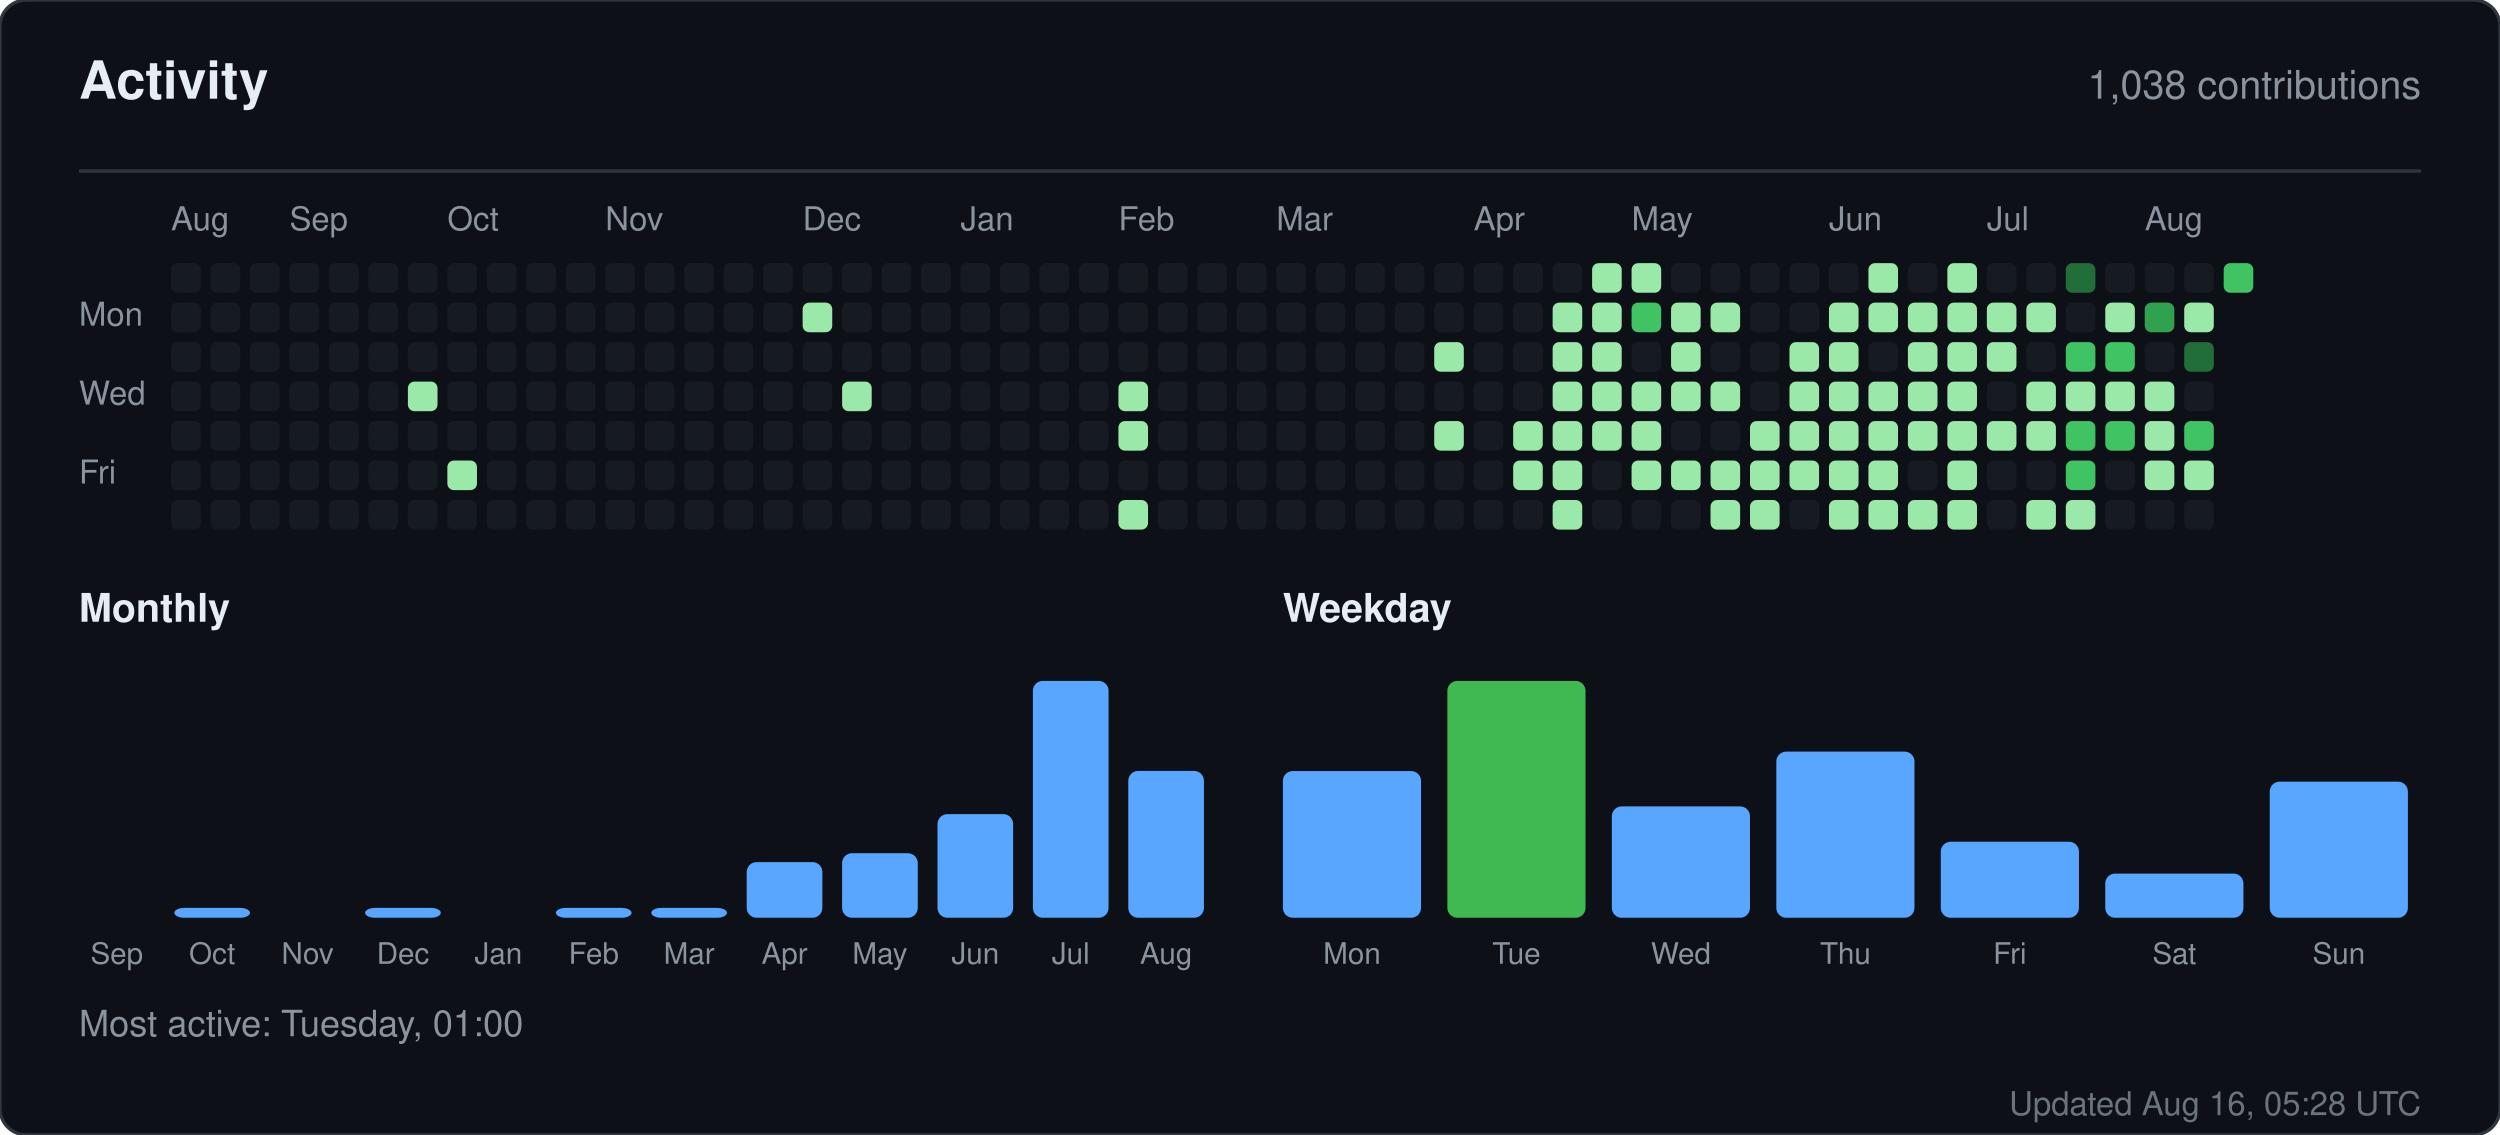
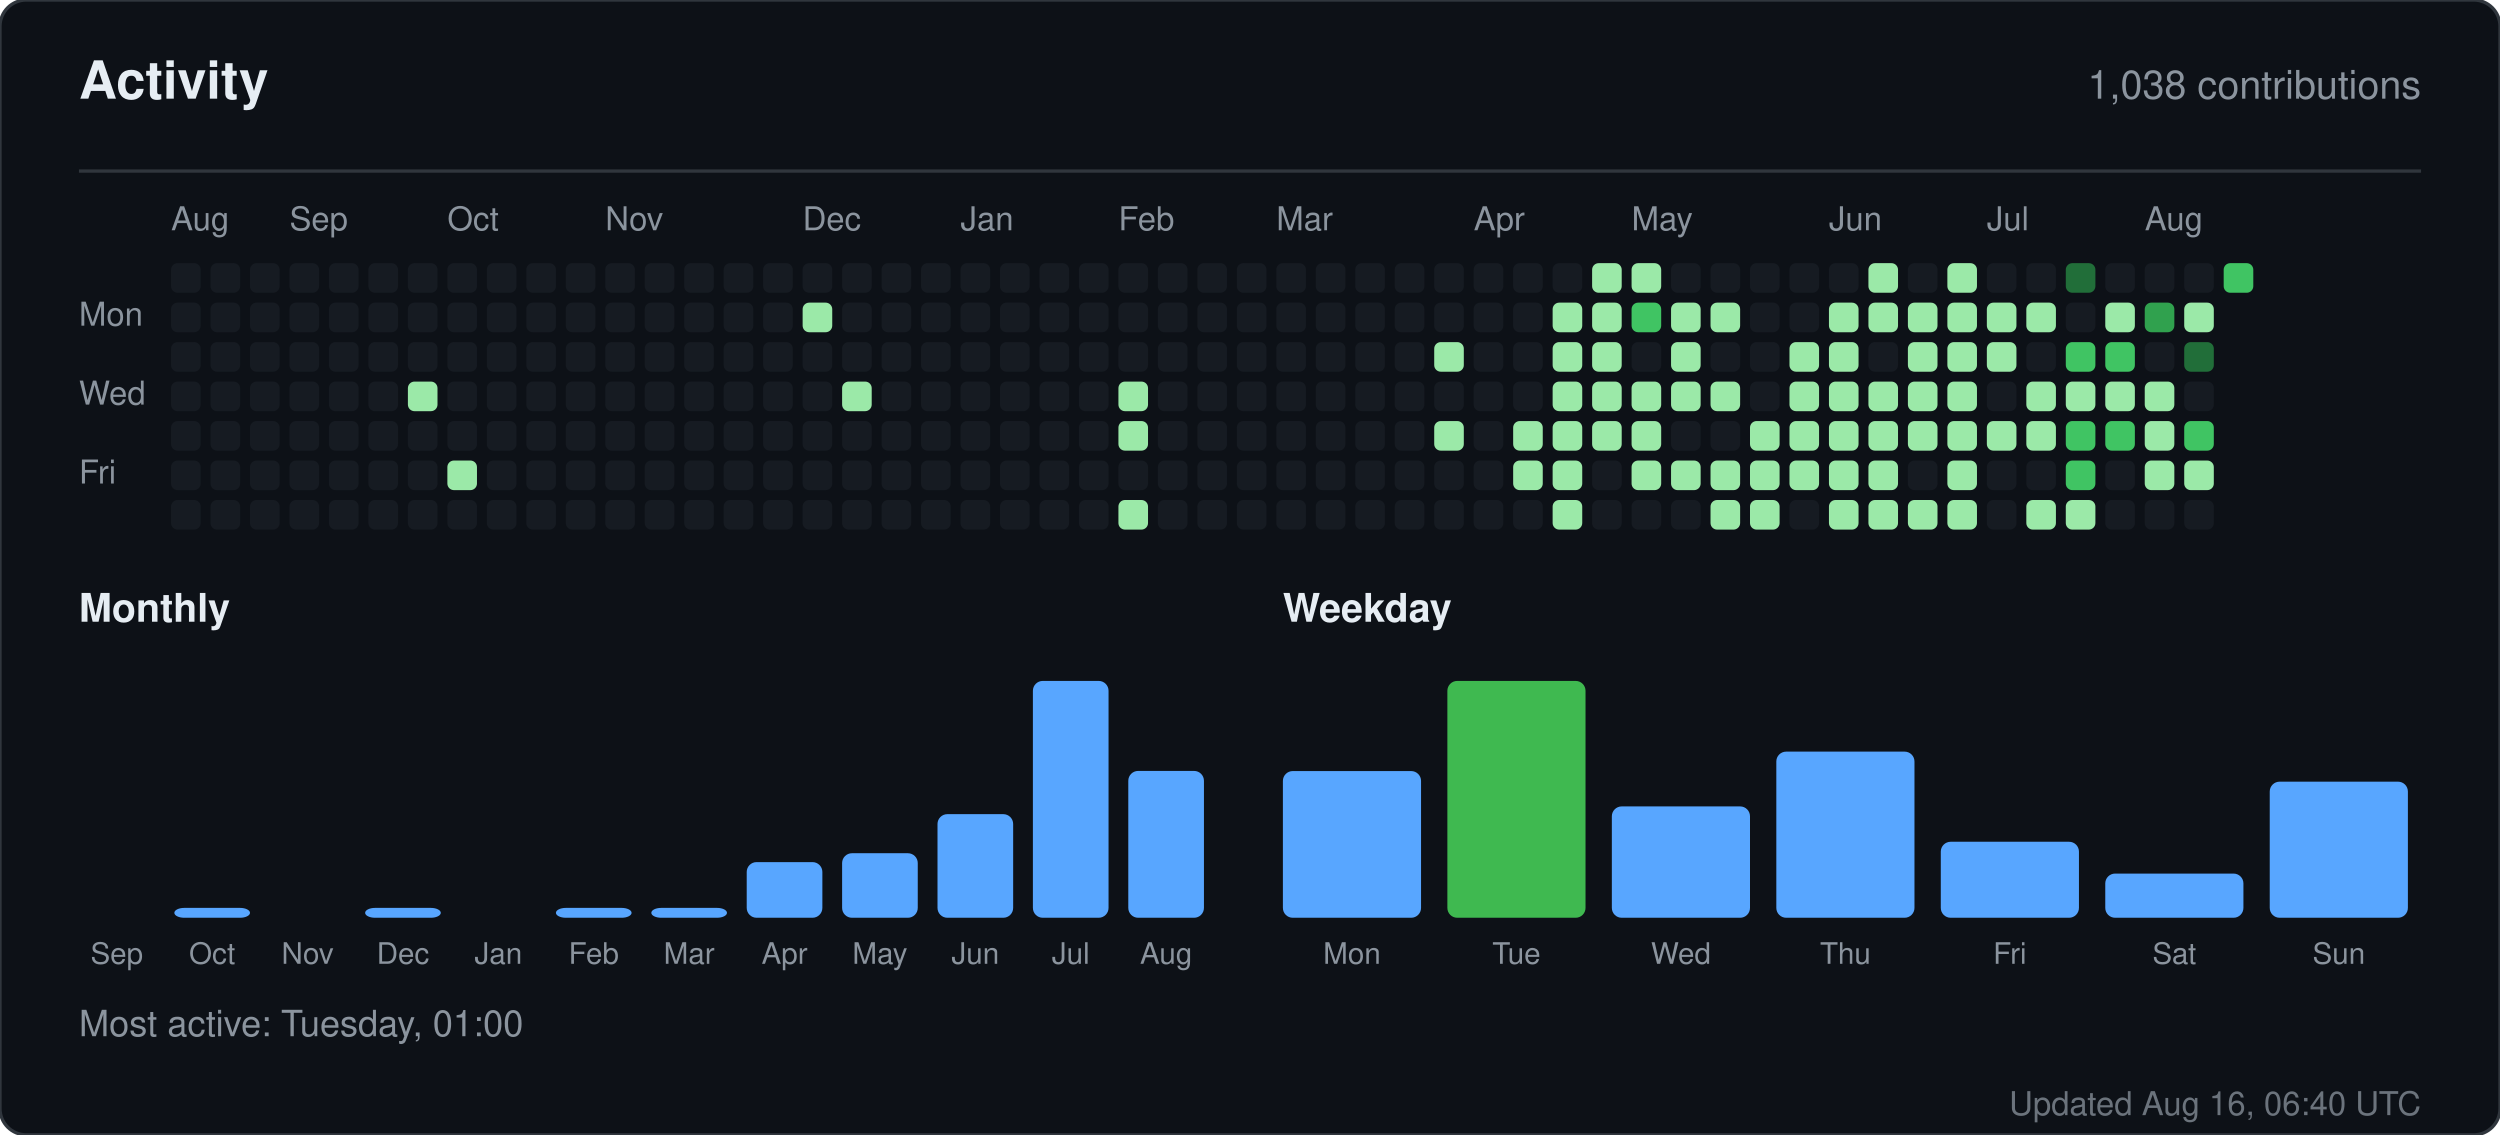
<svg xmlns="http://www.w3.org/2000/svg" width="760" height="345" viewBox="0 0 760 345" role="img" aria-label="Activity for sandiirawan12">
  <rect width="760" height="345" rx="8" fill="#0d1117" stroke="#30363d" />
  <g font-family="-apple-system, BlinkMacSystemFont, Segoe UI, Helvetica, Arial, sans-serif">
    <text x="24" y="30" fill="#e6edf3" font-size="16" font-weight="700">Activity</text>
    <text x="736" y="30" fill="#8b949e" font-size="12" text-anchor="end">1,038 contributions</text>
    <line x1="24" y1="52" x2="736" y2="52" stroke="#30363d" />
    <text x="52" y="70" fill="#8b949e" font-size="10">Aug</text>
    <text x="88" y="70" fill="#8b949e" font-size="10">Sep</text>
    <text x="136" y="70" fill="#8b949e" font-size="10">Oct</text>
    <text x="184" y="70" fill="#8b949e" font-size="10">Nov</text>
    <text x="244" y="70" fill="#8b949e" font-size="10">Dec</text>
    <text x="292" y="70" fill="#8b949e" font-size="10">Jan</text>
    <text x="340" y="70" fill="#8b949e" font-size="10">Feb</text>
    <text x="388" y="70" fill="#8b949e" font-size="10">Mar</text>
    <text x="448" y="70" fill="#8b949e" font-size="10">Apr</text>
    <text x="496" y="70" fill="#8b949e" font-size="10">May</text>
    <text x="556" y="70" fill="#8b949e" font-size="10">Jun</text>
    <text x="604" y="70" fill="#8b949e" font-size="10">Jul</text>
    <text x="652" y="70" fill="#8b949e" font-size="10">Aug</text>
    <text x="24" y="99" fill="#8b949e" font-size="10">Mon</text>
    <text x="24" y="123" fill="#8b949e" font-size="10">Wed</text>
    <text x="24" y="147" fill="#8b949e" font-size="10">Fri</text>
    <rect x="52" y="80" width="9" height="9" rx="2" fill="#161b22" />
    <rect x="52" y="92" width="9" height="9" rx="2" fill="#161b22" />
    <rect x="52" y="104" width="9" height="9" rx="2" fill="#161b22" />
    <rect x="52" y="116" width="9" height="9" rx="2" fill="#161b22" />
    <rect x="52" y="128" width="9" height="9" rx="2" fill="#161b22" />
    <rect x="52" y="140" width="9" height="9" rx="2" fill="#161b22" />
    <rect x="52" y="152" width="9" height="9" rx="2" fill="#161b22" />
    <rect x="64" y="80" width="9" height="9" rx="2" fill="#161b22" />
    <rect x="64" y="92" width="9" height="9" rx="2" fill="#161b22" />
    <rect x="64" y="104" width="9" height="9" rx="2" fill="#161b22" />
    <rect x="64" y="116" width="9" height="9" rx="2" fill="#161b22" />
    <rect x="64" y="128" width="9" height="9" rx="2" fill="#161b22" />
    <rect x="64" y="140" width="9" height="9" rx="2" fill="#161b22" />
    <rect x="64" y="152" width="9" height="9" rx="2" fill="#161b22" />
    <rect x="76" y="80" width="9" height="9" rx="2" fill="#161b22" />
    <rect x="76" y="92" width="9" height="9" rx="2" fill="#161b22" />
    <rect x="76" y="104" width="9" height="9" rx="2" fill="#161b22" />
    <rect x="76" y="116" width="9" height="9" rx="2" fill="#161b22" />
    <rect x="76" y="128" width="9" height="9" rx="2" fill="#161b22" />
    <rect x="76" y="140" width="9" height="9" rx="2" fill="#161b22" />
    <rect x="76" y="152" width="9" height="9" rx="2" fill="#161b22" />
    <rect x="88" y="80" width="9" height="9" rx="2" fill="#161b22" />
    <rect x="88" y="92" width="9" height="9" rx="2" fill="#161b22" />
    <rect x="88" y="104" width="9" height="9" rx="2" fill="#161b22" />
    <rect x="88" y="116" width="9" height="9" rx="2" fill="#161b22" />
    <rect x="88" y="128" width="9" height="9" rx="2" fill="#161b22" />
    <rect x="88" y="140" width="9" height="9" rx="2" fill="#161b22" />
    <rect x="88" y="152" width="9" height="9" rx="2" fill="#161b22" />
    <rect x="100" y="80" width="9" height="9" rx="2" fill="#161b22" />
    <rect x="100" y="92" width="9" height="9" rx="2" fill="#161b22" />
    <rect x="100" y="104" width="9" height="9" rx="2" fill="#161b22" />
    <rect x="100" y="116" width="9" height="9" rx="2" fill="#161b22" />
    <rect x="100" y="128" width="9" height="9" rx="2" fill="#161b22" />
    <rect x="100" y="140" width="9" height="9" rx="2" fill="#161b22" />
    <rect x="100" y="152" width="9" height="9" rx="2" fill="#161b22" />
    <rect x="112" y="80" width="9" height="9" rx="2" fill="#161b22" />
    <rect x="112" y="92" width="9" height="9" rx="2" fill="#161b22" />
    <rect x="112" y="104" width="9" height="9" rx="2" fill="#161b22" />
    <rect x="112" y="116" width="9" height="9" rx="2" fill="#161b22" />
    <rect x="112" y="128" width="9" height="9" rx="2" fill="#161b22" />
    <rect x="112" y="140" width="9" height="9" rx="2" fill="#161b22" />
    <rect x="112" y="152" width="9" height="9" rx="2" fill="#161b22" />
    <rect x="124" y="80" width="9" height="9" rx="2" fill="#161b22" />
    <rect x="124" y="92" width="9" height="9" rx="2" fill="#161b22" />
    <rect x="124" y="104" width="9" height="9" rx="2" fill="#161b22" />
    <rect x="124" y="116" width="9" height="9" rx="2" fill="#9be9a8" />
    <rect x="124" y="128" width="9" height="9" rx="2" fill="#161b22" />
    <rect x="124" y="140" width="9" height="9" rx="2" fill="#161b22" />
    <rect x="124" y="152" width="9" height="9" rx="2" fill="#161b22" />
    <rect x="136" y="80" width="9" height="9" rx="2" fill="#161b22" />
    <rect x="136" y="92" width="9" height="9" rx="2" fill="#161b22" />
    <rect x="136" y="104" width="9" height="9" rx="2" fill="#161b22" />
    <rect x="136" y="116" width="9" height="9" rx="2" fill="#161b22" />
    <rect x="136" y="128" width="9" height="9" rx="2" fill="#161b22" />
    <rect x="136" y="140" width="9" height="9" rx="2" fill="#9be9a8" />
    <rect x="136" y="152" width="9" height="9" rx="2" fill="#161b22" />
    <rect x="148" y="80" width="9" height="9" rx="2" fill="#161b22" />
    <rect x="148" y="92" width="9" height="9" rx="2" fill="#161b22" />
    <rect x="148" y="104" width="9" height="9" rx="2" fill="#161b22" />
    <rect x="148" y="116" width="9" height="9" rx="2" fill="#161b22" />
    <rect x="148" y="128" width="9" height="9" rx="2" fill="#161b22" />
    <rect x="148" y="140" width="9" height="9" rx="2" fill="#161b22" />
    <rect x="148" y="152" width="9" height="9" rx="2" fill="#161b22" />
    <rect x="160" y="80" width="9" height="9" rx="2" fill="#161b22" />
    <rect x="160" y="92" width="9" height="9" rx="2" fill="#161b22" />
    <rect x="160" y="104" width="9" height="9" rx="2" fill="#161b22" />
    <rect x="160" y="116" width="9" height="9" rx="2" fill="#161b22" />
    <rect x="160" y="128" width="9" height="9" rx="2" fill="#161b22" />
    <rect x="160" y="140" width="9" height="9" rx="2" fill="#161b22" />
    <rect x="160" y="152" width="9" height="9" rx="2" fill="#161b22" />
    <rect x="172" y="80" width="9" height="9" rx="2" fill="#161b22" />
    <rect x="172" y="92" width="9" height="9" rx="2" fill="#161b22" />
    <rect x="172" y="104" width="9" height="9" rx="2" fill="#161b22" />
    <rect x="172" y="116" width="9" height="9" rx="2" fill="#161b22" />
    <rect x="172" y="128" width="9" height="9" rx="2" fill="#161b22" />
    <rect x="172" y="140" width="9" height="9" rx="2" fill="#161b22" />
    <rect x="172" y="152" width="9" height="9" rx="2" fill="#161b22" />
    <rect x="184" y="80" width="9" height="9" rx="2" fill="#161b22" />
    <rect x="184" y="92" width="9" height="9" rx="2" fill="#161b22" />
    <rect x="184" y="104" width="9" height="9" rx="2" fill="#161b22" />
    <rect x="184" y="116" width="9" height="9" rx="2" fill="#161b22" />
    <rect x="184" y="128" width="9" height="9" rx="2" fill="#161b22" />
    <rect x="184" y="140" width="9" height="9" rx="2" fill="#161b22" />
    <rect x="184" y="152" width="9" height="9" rx="2" fill="#161b22" />
    <rect x="196" y="80" width="9" height="9" rx="2" fill="#161b22" />
    <rect x="196" y="92" width="9" height="9" rx="2" fill="#161b22" />
    <rect x="196" y="104" width="9" height="9" rx="2" fill="#161b22" />
    <rect x="196" y="116" width="9" height="9" rx="2" fill="#161b22" />
    <rect x="196" y="128" width="9" height="9" rx="2" fill="#161b22" />
    <rect x="196" y="140" width="9" height="9" rx="2" fill="#161b22" />
    <rect x="196" y="152" width="9" height="9" rx="2" fill="#161b22" />
    <rect x="208" y="80" width="9" height="9" rx="2" fill="#161b22" />
    <rect x="208" y="92" width="9" height="9" rx="2" fill="#161b22" />
    <rect x="208" y="104" width="9" height="9" rx="2" fill="#161b22" />
    <rect x="208" y="116" width="9" height="9" rx="2" fill="#161b22" />
    <rect x="208" y="128" width="9" height="9" rx="2" fill="#161b22" />
    <rect x="208" y="140" width="9" height="9" rx="2" fill="#161b22" />
    <rect x="208" y="152" width="9" height="9" rx="2" fill="#161b22" />
    <rect x="220" y="80" width="9" height="9" rx="2" fill="#161b22" />
    <rect x="220" y="92" width="9" height="9" rx="2" fill="#161b22" />
    <rect x="220" y="104" width="9" height="9" rx="2" fill="#161b22" />
    <rect x="220" y="116" width="9" height="9" rx="2" fill="#161b22" />
    <rect x="220" y="128" width="9" height="9" rx="2" fill="#161b22" />
    <rect x="220" y="140" width="9" height="9" rx="2" fill="#161b22" />
    <rect x="220" y="152" width="9" height="9" rx="2" fill="#161b22" />
    <rect x="232" y="80" width="9" height="9" rx="2" fill="#161b22" />
    <rect x="232" y="92" width="9" height="9" rx="2" fill="#161b22" />
    <rect x="232" y="104" width="9" height="9" rx="2" fill="#161b22" />
    <rect x="232" y="116" width="9" height="9" rx="2" fill="#161b22" />
    <rect x="232" y="128" width="9" height="9" rx="2" fill="#161b22" />
    <rect x="232" y="140" width="9" height="9" rx="2" fill="#161b22" />
    <rect x="232" y="152" width="9" height="9" rx="2" fill="#161b22" />
    <rect x="244" y="80" width="9" height="9" rx="2" fill="#161b22" />
    <rect x="244" y="92" width="9" height="9" rx="2" fill="#9be9a8" />
    <rect x="244" y="104" width="9" height="9" rx="2" fill="#161b22" />
    <rect x="244" y="116" width="9" height="9" rx="2" fill="#161b22" />
    <rect x="244" y="128" width="9" height="9" rx="2" fill="#161b22" />
    <rect x="244" y="140" width="9" height="9" rx="2" fill="#161b22" />
    <rect x="244" y="152" width="9" height="9" rx="2" fill="#161b22" />
    <rect x="256" y="80" width="9" height="9" rx="2" fill="#161b22" />
    <rect x="256" y="92" width="9" height="9" rx="2" fill="#161b22" />
    <rect x="256" y="104" width="9" height="9" rx="2" fill="#161b22" />
    <rect x="256" y="116" width="9" height="9" rx="2" fill="#9be9a8" />
    <rect x="256" y="128" width="9" height="9" rx="2" fill="#161b22" />
    <rect x="256" y="140" width="9" height="9" rx="2" fill="#161b22" />
    <rect x="256" y="152" width="9" height="9" rx="2" fill="#161b22" />
    <rect x="268" y="80" width="9" height="9" rx="2" fill="#161b22" />
    <rect x="268" y="92" width="9" height="9" rx="2" fill="#161b22" />
    <rect x="268" y="104" width="9" height="9" rx="2" fill="#161b22" />
    <rect x="268" y="116" width="9" height="9" rx="2" fill="#161b22" />
    <rect x="268" y="128" width="9" height="9" rx="2" fill="#161b22" />
    <rect x="268" y="140" width="9" height="9" rx="2" fill="#161b22" />
    <rect x="268" y="152" width="9" height="9" rx="2" fill="#161b22" />
    <rect x="280" y="80" width="9" height="9" rx="2" fill="#161b22" />
    <rect x="280" y="92" width="9" height="9" rx="2" fill="#161b22" />
    <rect x="280" y="104" width="9" height="9" rx="2" fill="#161b22" />
    <rect x="280" y="116" width="9" height="9" rx="2" fill="#161b22" />
    <rect x="280" y="128" width="9" height="9" rx="2" fill="#161b22" />
    <rect x="280" y="140" width="9" height="9" rx="2" fill="#161b22" />
    <rect x="280" y="152" width="9" height="9" rx="2" fill="#161b22" />
    <rect x="292" y="80" width="9" height="9" rx="2" fill="#161b22" />
    <rect x="292" y="92" width="9" height="9" rx="2" fill="#161b22" />
    <rect x="292" y="104" width="9" height="9" rx="2" fill="#161b22" />
    <rect x="292" y="116" width="9" height="9" rx="2" fill="#161b22" />
    <rect x="292" y="128" width="9" height="9" rx="2" fill="#161b22" />
    <rect x="292" y="140" width="9" height="9" rx="2" fill="#161b22" />
    <rect x="292" y="152" width="9" height="9" rx="2" fill="#161b22" />
    <rect x="304" y="80" width="9" height="9" rx="2" fill="#161b22" />
    <rect x="304" y="92" width="9" height="9" rx="2" fill="#161b22" />
    <rect x="304" y="104" width="9" height="9" rx="2" fill="#161b22" />
    <rect x="304" y="116" width="9" height="9" rx="2" fill="#161b22" />
    <rect x="304" y="128" width="9" height="9" rx="2" fill="#161b22" />
    <rect x="304" y="140" width="9" height="9" rx="2" fill="#161b22" />
    <rect x="304" y="152" width="9" height="9" rx="2" fill="#161b22" />
    <rect x="316" y="80" width="9" height="9" rx="2" fill="#161b22" />
    <rect x="316" y="92" width="9" height="9" rx="2" fill="#161b22" />
    <rect x="316" y="104" width="9" height="9" rx="2" fill="#161b22" />
    <rect x="316" y="116" width="9" height="9" rx="2" fill="#161b22" />
    <rect x="316" y="128" width="9" height="9" rx="2" fill="#161b22" />
    <rect x="316" y="140" width="9" height="9" rx="2" fill="#161b22" />
    <rect x="316" y="152" width="9" height="9" rx="2" fill="#161b22" />
    <rect x="328" y="80" width="9" height="9" rx="2" fill="#161b22" />
    <rect x="328" y="92" width="9" height="9" rx="2" fill="#161b22" />
    <rect x="328" y="104" width="9" height="9" rx="2" fill="#161b22" />
    <rect x="328" y="116" width="9" height="9" rx="2" fill="#161b22" />
    <rect x="328" y="128" width="9" height="9" rx="2" fill="#161b22" />
    <rect x="328" y="140" width="9" height="9" rx="2" fill="#161b22" />
    <rect x="328" y="152" width="9" height="9" rx="2" fill="#161b22" />
    <rect x="340" y="80" width="9" height="9" rx="2" fill="#161b22" />
    <rect x="340" y="92" width="9" height="9" rx="2" fill="#161b22" />
    <rect x="340" y="104" width="9" height="9" rx="2" fill="#161b22" />
    <rect x="340" y="116" width="9" height="9" rx="2" fill="#9be9a8" />
    <rect x="340" y="128" width="9" height="9" rx="2" fill="#9be9a8" />
    <rect x="340" y="140" width="9" height="9" rx="2" fill="#161b22" />
    <rect x="340" y="152" width="9" height="9" rx="2" fill="#9be9a8" />
    <rect x="352" y="80" width="9" height="9" rx="2" fill="#161b22" />
    <rect x="352" y="92" width="9" height="9" rx="2" fill="#161b22" />
    <rect x="352" y="104" width="9" height="9" rx="2" fill="#161b22" />
    <rect x="352" y="116" width="9" height="9" rx="2" fill="#161b22" />
    <rect x="352" y="128" width="9" height="9" rx="2" fill="#161b22" />
    <rect x="352" y="140" width="9" height="9" rx="2" fill="#161b22" />
    <rect x="352" y="152" width="9" height="9" rx="2" fill="#161b22" />
    <rect x="364" y="80" width="9" height="9" rx="2" fill="#161b22" />
    <rect x="364" y="92" width="9" height="9" rx="2" fill="#161b22" />
    <rect x="364" y="104" width="9" height="9" rx="2" fill="#161b22" />
    <rect x="364" y="116" width="9" height="9" rx="2" fill="#161b22" />
    <rect x="364" y="128" width="9" height="9" rx="2" fill="#161b22" />
    <rect x="364" y="140" width="9" height="9" rx="2" fill="#161b22" />
    <rect x="364" y="152" width="9" height="9" rx="2" fill="#161b22" />
    <rect x="376" y="80" width="9" height="9" rx="2" fill="#161b22" />
    <rect x="376" y="92" width="9" height="9" rx="2" fill="#161b22" />
    <rect x="376" y="104" width="9" height="9" rx="2" fill="#161b22" />
    <rect x="376" y="116" width="9" height="9" rx="2" fill="#161b22" />
    <rect x="376" y="128" width="9" height="9" rx="2" fill="#161b22" />
    <rect x="376" y="140" width="9" height="9" rx="2" fill="#161b22" />
    <rect x="376" y="152" width="9" height="9" rx="2" fill="#161b22" />
    <rect x="388" y="80" width="9" height="9" rx="2" fill="#161b22" />
    <rect x="388" y="92" width="9" height="9" rx="2" fill="#161b22" />
    <rect x="388" y="104" width="9" height="9" rx="2" fill="#161b22" />
    <rect x="388" y="116" width="9" height="9" rx="2" fill="#161b22" />
    <rect x="388" y="128" width="9" height="9" rx="2" fill="#161b22" />
    <rect x="388" y="140" width="9" height="9" rx="2" fill="#161b22" />
    <rect x="388" y="152" width="9" height="9" rx="2" fill="#161b22" />
    <rect x="400" y="80" width="9" height="9" rx="2" fill="#161b22" />
    <rect x="400" y="92" width="9" height="9" rx="2" fill="#161b22" />
    <rect x="400" y="104" width="9" height="9" rx="2" fill="#161b22" />
    <rect x="400" y="116" width="9" height="9" rx="2" fill="#161b22" />
    <rect x="400" y="128" width="9" height="9" rx="2" fill="#161b22" />
    <rect x="400" y="140" width="9" height="9" rx="2" fill="#161b22" />
    <rect x="400" y="152" width="9" height="9" rx="2" fill="#161b22" />
    <rect x="412" y="80" width="9" height="9" rx="2" fill="#161b22" />
    <rect x="412" y="92" width="9" height="9" rx="2" fill="#161b22" />
    <rect x="412" y="104" width="9" height="9" rx="2" fill="#161b22" />
    <rect x="412" y="116" width="9" height="9" rx="2" fill="#161b22" />
    <rect x="412" y="128" width="9" height="9" rx="2" fill="#161b22" />
    <rect x="412" y="140" width="9" height="9" rx="2" fill="#161b22" />
    <rect x="412" y="152" width="9" height="9" rx="2" fill="#161b22" />
    <rect x="424" y="80" width="9" height="9" rx="2" fill="#161b22" />
    <rect x="424" y="92" width="9" height="9" rx="2" fill="#161b22" />
    <rect x="424" y="104" width="9" height="9" rx="2" fill="#161b22" />
    <rect x="424" y="116" width="9" height="9" rx="2" fill="#161b22" />
    <rect x="424" y="128" width="9" height="9" rx="2" fill="#161b22" />
    <rect x="424" y="140" width="9" height="9" rx="2" fill="#161b22" />
    <rect x="424" y="152" width="9" height="9" rx="2" fill="#161b22" />
    <rect x="436" y="80" width="9" height="9" rx="2" fill="#161b22" />
    <rect x="436" y="92" width="9" height="9" rx="2" fill="#161b22" />
    <rect x="436" y="104" width="9" height="9" rx="2" fill="#9be9a8" />
    <rect x="436" y="116" width="9" height="9" rx="2" fill="#161b22" />
    <rect x="436" y="128" width="9" height="9" rx="2" fill="#9be9a8" />
    <rect x="436" y="140" width="9" height="9" rx="2" fill="#161b22" />
    <rect x="436" y="152" width="9" height="9" rx="2" fill="#161b22" />
    <rect x="448" y="80" width="9" height="9" rx="2" fill="#161b22" />
    <rect x="448" y="92" width="9" height="9" rx="2" fill="#161b22" />
    <rect x="448" y="104" width="9" height="9" rx="2" fill="#161b22" />
    <rect x="448" y="116" width="9" height="9" rx="2" fill="#161b22" />
    <rect x="448" y="128" width="9" height="9" rx="2" fill="#161b22" />
    <rect x="448" y="140" width="9" height="9" rx="2" fill="#161b22" />
    <rect x="448" y="152" width="9" height="9" rx="2" fill="#161b22" />
    <rect x="460" y="80" width="9" height="9" rx="2" fill="#161b22" />
    <rect x="460" y="92" width="9" height="9" rx="2" fill="#161b22" />
    <rect x="460" y="104" width="9" height="9" rx="2" fill="#161b22" />
    <rect x="460" y="116" width="9" height="9" rx="2" fill="#161b22" />
    <rect x="460" y="128" width="9" height="9" rx="2" fill="#9be9a8" />
    <rect x="460" y="140" width="9" height="9" rx="2" fill="#9be9a8" />
    <rect x="460" y="152" width="9" height="9" rx="2" fill="#161b22" />
    <rect x="472" y="80" width="9" height="9" rx="2" fill="#161b22" />
    <rect x="472" y="92" width="9" height="9" rx="2" fill="#9be9a8" />
    <rect x="472" y="104" width="9" height="9" rx="2" fill="#9be9a8" />
    <rect x="472" y="116" width="9" height="9" rx="2" fill="#9be9a8" />
    <rect x="472" y="128" width="9" height="9" rx="2" fill="#9be9a8" />
    <rect x="472" y="140" width="9" height="9" rx="2" fill="#9be9a8" />
    <rect x="472" y="152" width="9" height="9" rx="2" fill="#9be9a8" />
    <rect x="484" y="80" width="9" height="9" rx="2" fill="#9be9a8" />
    <rect x="484" y="92" width="9" height="9" rx="2" fill="#9be9a8" />
    <rect x="484" y="104" width="9" height="9" rx="2" fill="#9be9a8" />
    <rect x="484" y="116" width="9" height="9" rx="2" fill="#9be9a8" />
    <rect x="484" y="128" width="9" height="9" rx="2" fill="#9be9a8" />
    <rect x="484" y="140" width="9" height="9" rx="2" fill="#161b22" />
    <rect x="484" y="152" width="9" height="9" rx="2" fill="#161b22" />
    <rect x="496" y="80" width="9" height="9" rx="2" fill="#9be9a8" />
    <rect x="496" y="92" width="9" height="9" rx="2" fill="#40c463" />
    <rect x="496" y="104" width="9" height="9" rx="2" fill="#161b22" />
    <rect x="496" y="116" width="9" height="9" rx="2" fill="#9be9a8" />
    <rect x="496" y="128" width="9" height="9" rx="2" fill="#9be9a8" />
    <rect x="496" y="140" width="9" height="9" rx="2" fill="#9be9a8" />
    <rect x="496" y="152" width="9" height="9" rx="2" fill="#161b22" />
    <rect x="508" y="80" width="9" height="9" rx="2" fill="#161b22" />
    <rect x="508" y="92" width="9" height="9" rx="2" fill="#9be9a8" />
    <rect x="508" y="104" width="9" height="9" rx="2" fill="#9be9a8" />
    <rect x="508" y="116" width="9" height="9" rx="2" fill="#9be9a8" />
    <rect x="508" y="128" width="9" height="9" rx="2" fill="#161b22" />
    <rect x="508" y="140" width="9" height="9" rx="2" fill="#9be9a8" />
    <rect x="508" y="152" width="9" height="9" rx="2" fill="#161b22" />
    <rect x="520" y="80" width="9" height="9" rx="2" fill="#161b22" />
    <rect x="520" y="92" width="9" height="9" rx="2" fill="#9be9a8" />
    <rect x="520" y="104" width="9" height="9" rx="2" fill="#161b22" />
    <rect x="520" y="116" width="9" height="9" rx="2" fill="#9be9a8" />
    <rect x="520" y="128" width="9" height="9" rx="2" fill="#161b22" />
    <rect x="520" y="140" width="9" height="9" rx="2" fill="#9be9a8" />
    <rect x="520" y="152" width="9" height="9" rx="2" fill="#9be9a8" />
    <rect x="532" y="80" width="9" height="9" rx="2" fill="#161b22" />
    <rect x="532" y="92" width="9" height="9" rx="2" fill="#161b22" />
    <rect x="532" y="104" width="9" height="9" rx="2" fill="#161b22" />
    <rect x="532" y="116" width="9" height="9" rx="2" fill="#161b22" />
    <rect x="532" y="128" width="9" height="9" rx="2" fill="#9be9a8" />
    <rect x="532" y="140" width="9" height="9" rx="2" fill="#9be9a8" />
    <rect x="532" y="152" width="9" height="9" rx="2" fill="#9be9a8" />
    <rect x="544" y="80" width="9" height="9" rx="2" fill="#161b22" />
    <rect x="544" y="92" width="9" height="9" rx="2" fill="#161b22" />
    <rect x="544" y="104" width="9" height="9" rx="2" fill="#9be9a8" />
    <rect x="544" y="116" width="9" height="9" rx="2" fill="#9be9a8" />
    <rect x="544" y="128" width="9" height="9" rx="2" fill="#9be9a8" />
    <rect x="544" y="140" width="9" height="9" rx="2" fill="#9be9a8" />
    <rect x="544" y="152" width="9" height="9" rx="2" fill="#161b22" />
    <rect x="556" y="80" width="9" height="9" rx="2" fill="#161b22" />
    <rect x="556" y="92" width="9" height="9" rx="2" fill="#9be9a8" />
    <rect x="556" y="104" width="9" height="9" rx="2" fill="#9be9a8" />
    <rect x="556" y="116" width="9" height="9" rx="2" fill="#9be9a8" />
    <rect x="556" y="128" width="9" height="9" rx="2" fill="#9be9a8" />
    <rect x="556" y="140" width="9" height="9" rx="2" fill="#9be9a8" />
    <rect x="556" y="152" width="9" height="9" rx="2" fill="#9be9a8" />
    <rect x="568" y="80" width="9" height="9" rx="2" fill="#9be9a8" />
    <rect x="568" y="92" width="9" height="9" rx="2" fill="#9be9a8" />
    <rect x="568" y="104" width="9" height="9" rx="2" fill="#161b22" />
    <rect x="568" y="116" width="9" height="9" rx="2" fill="#9be9a8" />
    <rect x="568" y="128" width="9" height="9" rx="2" fill="#9be9a8" />
    <rect x="568" y="140" width="9" height="9" rx="2" fill="#9be9a8" />
    <rect x="568" y="152" width="9" height="9" rx="2" fill="#9be9a8" />
    <rect x="580" y="80" width="9" height="9" rx="2" fill="#161b22" />
    <rect x="580" y="92" width="9" height="9" rx="2" fill="#9be9a8" />
    <rect x="580" y="104" width="9" height="9" rx="2" fill="#9be9a8" />
    <rect x="580" y="116" width="9" height="9" rx="2" fill="#9be9a8" />
    <rect x="580" y="128" width="9" height="9" rx="2" fill="#9be9a8" />
    <rect x="580" y="140" width="9" height="9" rx="2" fill="#161b22" />
    <rect x="580" y="152" width="9" height="9" rx="2" fill="#9be9a8" />
    <rect x="592" y="80" width="9" height="9" rx="2" fill="#9be9a8" />
    <rect x="592" y="92" width="9" height="9" rx="2" fill="#9be9a8" />
    <rect x="592" y="104" width="9" height="9" rx="2" fill="#9be9a8" />
    <rect x="592" y="116" width="9" height="9" rx="2" fill="#9be9a8" />
    <rect x="592" y="128" width="9" height="9" rx="2" fill="#9be9a8" />
    <rect x="592" y="140" width="9" height="9" rx="2" fill="#9be9a8" />
    <rect x="592" y="152" width="9" height="9" rx="2" fill="#9be9a8" />
    <rect x="604" y="80" width="9" height="9" rx="2" fill="#161b22" />
    <rect x="604" y="92" width="9" height="9" rx="2" fill="#9be9a8" />
    <rect x="604" y="104" width="9" height="9" rx="2" fill="#9be9a8" />
    <rect x="604" y="116" width="9" height="9" rx="2" fill="#161b22" />
    <rect x="604" y="128" width="9" height="9" rx="2" fill="#9be9a8" />
    <rect x="604" y="140" width="9" height="9" rx="2" fill="#161b22" />
    <rect x="604" y="152" width="9" height="9" rx="2" fill="#161b22" />
    <rect x="616" y="80" width="9" height="9" rx="2" fill="#161b22" />
    <rect x="616" y="92" width="9" height="9" rx="2" fill="#9be9a8" />
    <rect x="616" y="104" width="9" height="9" rx="2" fill="#161b22" />
    <rect x="616" y="116" width="9" height="9" rx="2" fill="#9be9a8" />
    <rect x="616" y="128" width="9" height="9" rx="2" fill="#9be9a8" />
    <rect x="616" y="140" width="9" height="9" rx="2" fill="#161b22" />
    <rect x="616" y="152" width="9" height="9" rx="2" fill="#9be9a8" />
    <rect x="628" y="80" width="9" height="9" rx="2" fill="#216e39" />
    <rect x="628" y="92" width="9" height="9" rx="2" fill="#161b22" />
    <rect x="628" y="104" width="9" height="9" rx="2" fill="#40c463" />
    <rect x="628" y="116" width="9" height="9" rx="2" fill="#9be9a8" />
    <rect x="628" y="128" width="9" height="9" rx="2" fill="#40c463" />
    <rect x="628" y="140" width="9" height="9" rx="2" fill="#40c463" />
    <rect x="628" y="152" width="9" height="9" rx="2" fill="#9be9a8" />
    <rect x="640" y="80" width="9" height="9" rx="2" fill="#161b22" />
    <rect x="640" y="92" width="9" height="9" rx="2" fill="#9be9a8" />
    <rect x="640" y="104" width="9" height="9" rx="2" fill="#40c463" />
    <rect x="640" y="116" width="9" height="9" rx="2" fill="#9be9a8" />
    <rect x="640" y="128" width="9" height="9" rx="2" fill="#40c463" />
    <rect x="640" y="140" width="9" height="9" rx="2" fill="#161b22" />
    <rect x="640" y="152" width="9" height="9" rx="2" fill="#161b22" />
    <rect x="652" y="80" width="9" height="9" rx="2" fill="#161b22" />
    <rect x="652" y="92" width="9" height="9" rx="2" fill="#30a14e" />
    <rect x="652" y="104" width="9" height="9" rx="2" fill="#161b22" />
    <rect x="652" y="116" width="9" height="9" rx="2" fill="#9be9a8" />
    <rect x="652" y="128" width="9" height="9" rx="2" fill="#9be9a8" />
    <rect x="652" y="140" width="9" height="9" rx="2" fill="#9be9a8" />
    <rect x="652" y="152" width="9" height="9" rx="2" fill="#161b22" />
    <rect x="664" y="80" width="9" height="9" rx="2" fill="#161b22" />
    <rect x="664" y="92" width="9" height="9" rx="2" fill="#9be9a8" />
    <rect x="664" y="104" width="9" height="9" rx="2" fill="#216e39" />
    <rect x="664" y="116" width="9" height="9" rx="2" fill="#161b22" />
    <rect x="664" y="128" width="9" height="9" rx="2" fill="#40c463" />
    <rect x="664" y="140" width="9" height="9" rx="2" fill="#9be9a8" />
    <rect x="664" y="152" width="9" height="9" rx="2" fill="#161b22" />
    <rect x="676" y="80" width="9" height="9" rx="2" fill="#40c463" />
    <text x="24" y="189" fill="#e6edf3" font-size="12" font-weight="600">Monthly</text>
    <text x="390" y="189" fill="#e6edf3" font-size="12" font-weight="600">Weekday</text>
    <rect x="24" y="279" width="23" height="0" rx="3" fill="#58a6ff" />
    <text x="35.5" y="293" fill="#8b949e" font-size="9" text-anchor="middle">Sep</text>
    <rect x="53" y="276" width="23" height="3" rx="3" fill="#58a6ff" />
    <text x="64.5" y="293" fill="#8b949e" font-size="9" text-anchor="middle">Oct</text>
    <rect x="82" y="279" width="23" height="0" rx="3" fill="#58a6ff" />
    <text x="93.5" y="293" fill="#8b949e" font-size="9" text-anchor="middle">Nov</text>
    <rect x="111" y="276" width="23" height="3" rx="3" fill="#58a6ff" />
    <text x="122.5" y="293" fill="#8b949e" font-size="9" text-anchor="middle">Dec</text>
    <rect x="140" y="279" width="23" height="0" rx="3" fill="#58a6ff" />
    <text x="151.5" y="293" fill="#8b949e" font-size="9" text-anchor="middle">Jan</text>
    <rect x="169" y="276" width="23" height="3" rx="3" fill="#58a6ff" />
    <text x="180.5" y="293" fill="#8b949e" font-size="9" text-anchor="middle">Feb</text>
    <rect x="198" y="276" width="23" height="3" rx="3" fill="#58a6ff" />
    <text x="209.5" y="293" fill="#8b949e" font-size="9" text-anchor="middle">Mar</text>
    <rect x="227" y="262.08" width="23" height="16.92" rx="3" fill="#58a6ff" />
    <text x="238.5" y="293" fill="#8b949e" font-size="9" text-anchor="middle">Apr</text>
    <rect x="256" y="259.38" width="23" height="19.62" rx="3" fill="#58a6ff" />
    <text x="267.5" y="293" fill="#8b949e" font-size="9" text-anchor="middle">May</text>
    <rect x="285" y="247.5" width="23" height="31.5" rx="3" fill="#58a6ff" />
    <text x="296.5" y="293" fill="#8b949e" font-size="9" text-anchor="middle">Jun</text>
    <rect x="314" y="207" width="23" height="72" rx="3" fill="#58a6ff" />
    <text x="325.5" y="293" fill="#8b949e" font-size="9" text-anchor="middle">Jul</text>
    <rect x="343" y="234.36" width="23" height="44.64" rx="3" fill="#58a6ff" />
    <text x="354.5" y="293" fill="#8b949e" font-size="9" text-anchor="middle">Aug</text>
    <rect x="390" y="234.403" width="42" height="44.597" rx="3" fill="#58a6ff" />
    <text x="411" y="293" fill="#8b949e" font-size="9" text-anchor="middle">Mon</text>
    <rect x="440" y="207" width="42" height="72" rx="3" fill="#3fb950" />
    <text x="461" y="293" fill="#8b949e" font-size="9" text-anchor="middle">Tue</text>
    <rect x="490" y="245.149" width="42" height="33.851" rx="3" fill="#58a6ff" />
    <text x="511" y="293" fill="#8b949e" font-size="9" text-anchor="middle">Wed</text>
    <rect x="540" y="228.493" width="42" height="50.507" rx="3" fill="#58a6ff" />
    <text x="561" y="293" fill="#8b949e" font-size="9" text-anchor="middle">Thu</text>
    <rect x="590" y="255.896" width="42" height="23.104" rx="3" fill="#58a6ff" />
    <text x="611" y="293" fill="#8b949e" font-size="9" text-anchor="middle">Fri</text>
    <rect x="640" y="265.567" width="42" height="13.433" rx="3" fill="#58a6ff" />
    <text x="661" y="293" fill="#8b949e" font-size="9" text-anchor="middle">Sat</text>
    <rect x="690" y="237.627" width="42" height="41.373" rx="3" fill="#58a6ff" />
    <text x="711" y="293" fill="#8b949e" font-size="9" text-anchor="middle">Sun</text>
    <text x="24" y="315" fill="#8b949e" font-size="11">Most active: Tuesday, 01:00</text>
-     <text x="736" y="339" fill="#8b949e" font-size="10" text-anchor="end" opacity="0.75">Updated Aug 16, 05:28 UTC</text>
+     <text x="736" y="339" fill="#8b949e" font-size="10" text-anchor="end" opacity="0.75">Updated Aug 16, 06:40 UTC</text>
  </g>
</svg>
